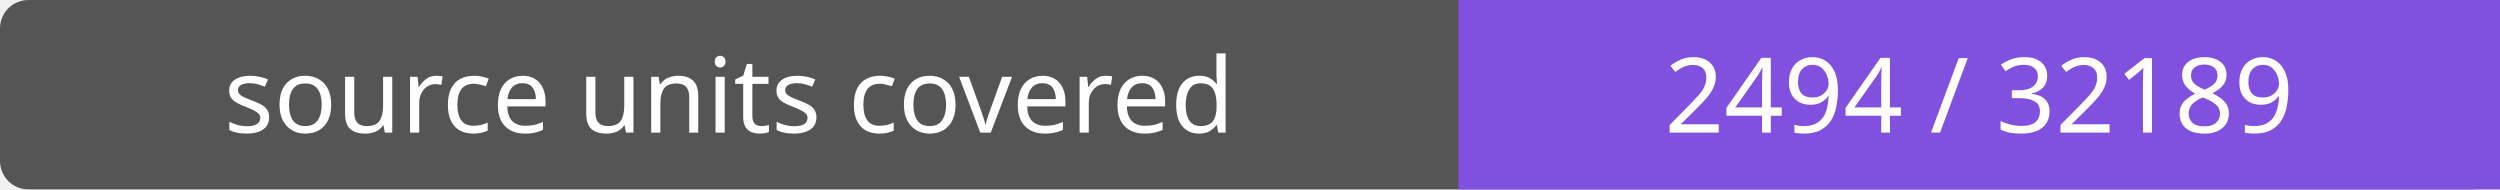
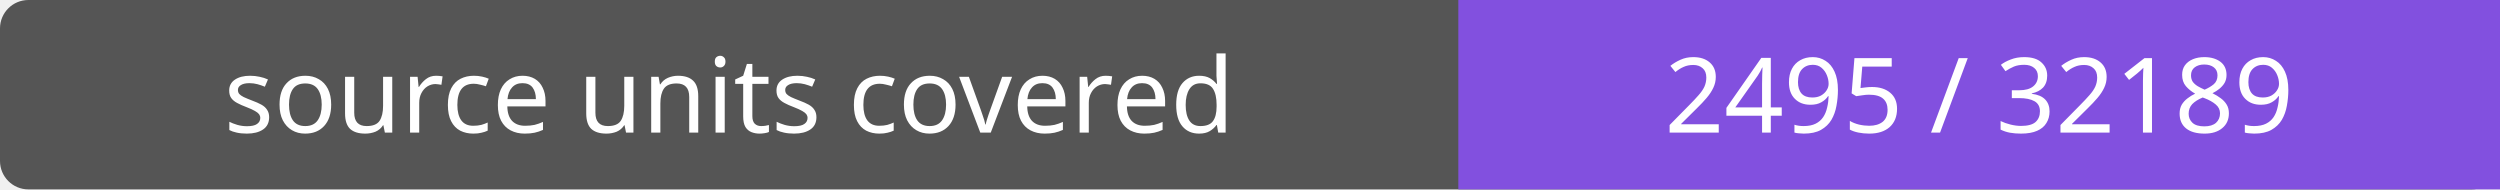
- <svg xmlns="http://www.w3.org/2000/svg" width="264" height="20" role="img" aria-label="source units covered: 2494 / 32189">
+ <svg xmlns="http://www.w3.org/2000/svg" width="264" height="20" role="img" aria-label="source units covered: 2495 / 32189">
  <rect width="264" height="20" rx="3" fill="#555" />
  <path fill="#8250df" d="M154 0h110v20H154z" />
  <g fill="#fff" text-anchor="middle" font-family="Verdana,sans-serif" font-size="11">
    <text x="77.0" y="14">source units covered</text>
-     <text x="209.0" y="14">2494 / 32189</text>
+     <text x="209.0" y="14">2495 / 32189</text>
  </g>
</svg>
